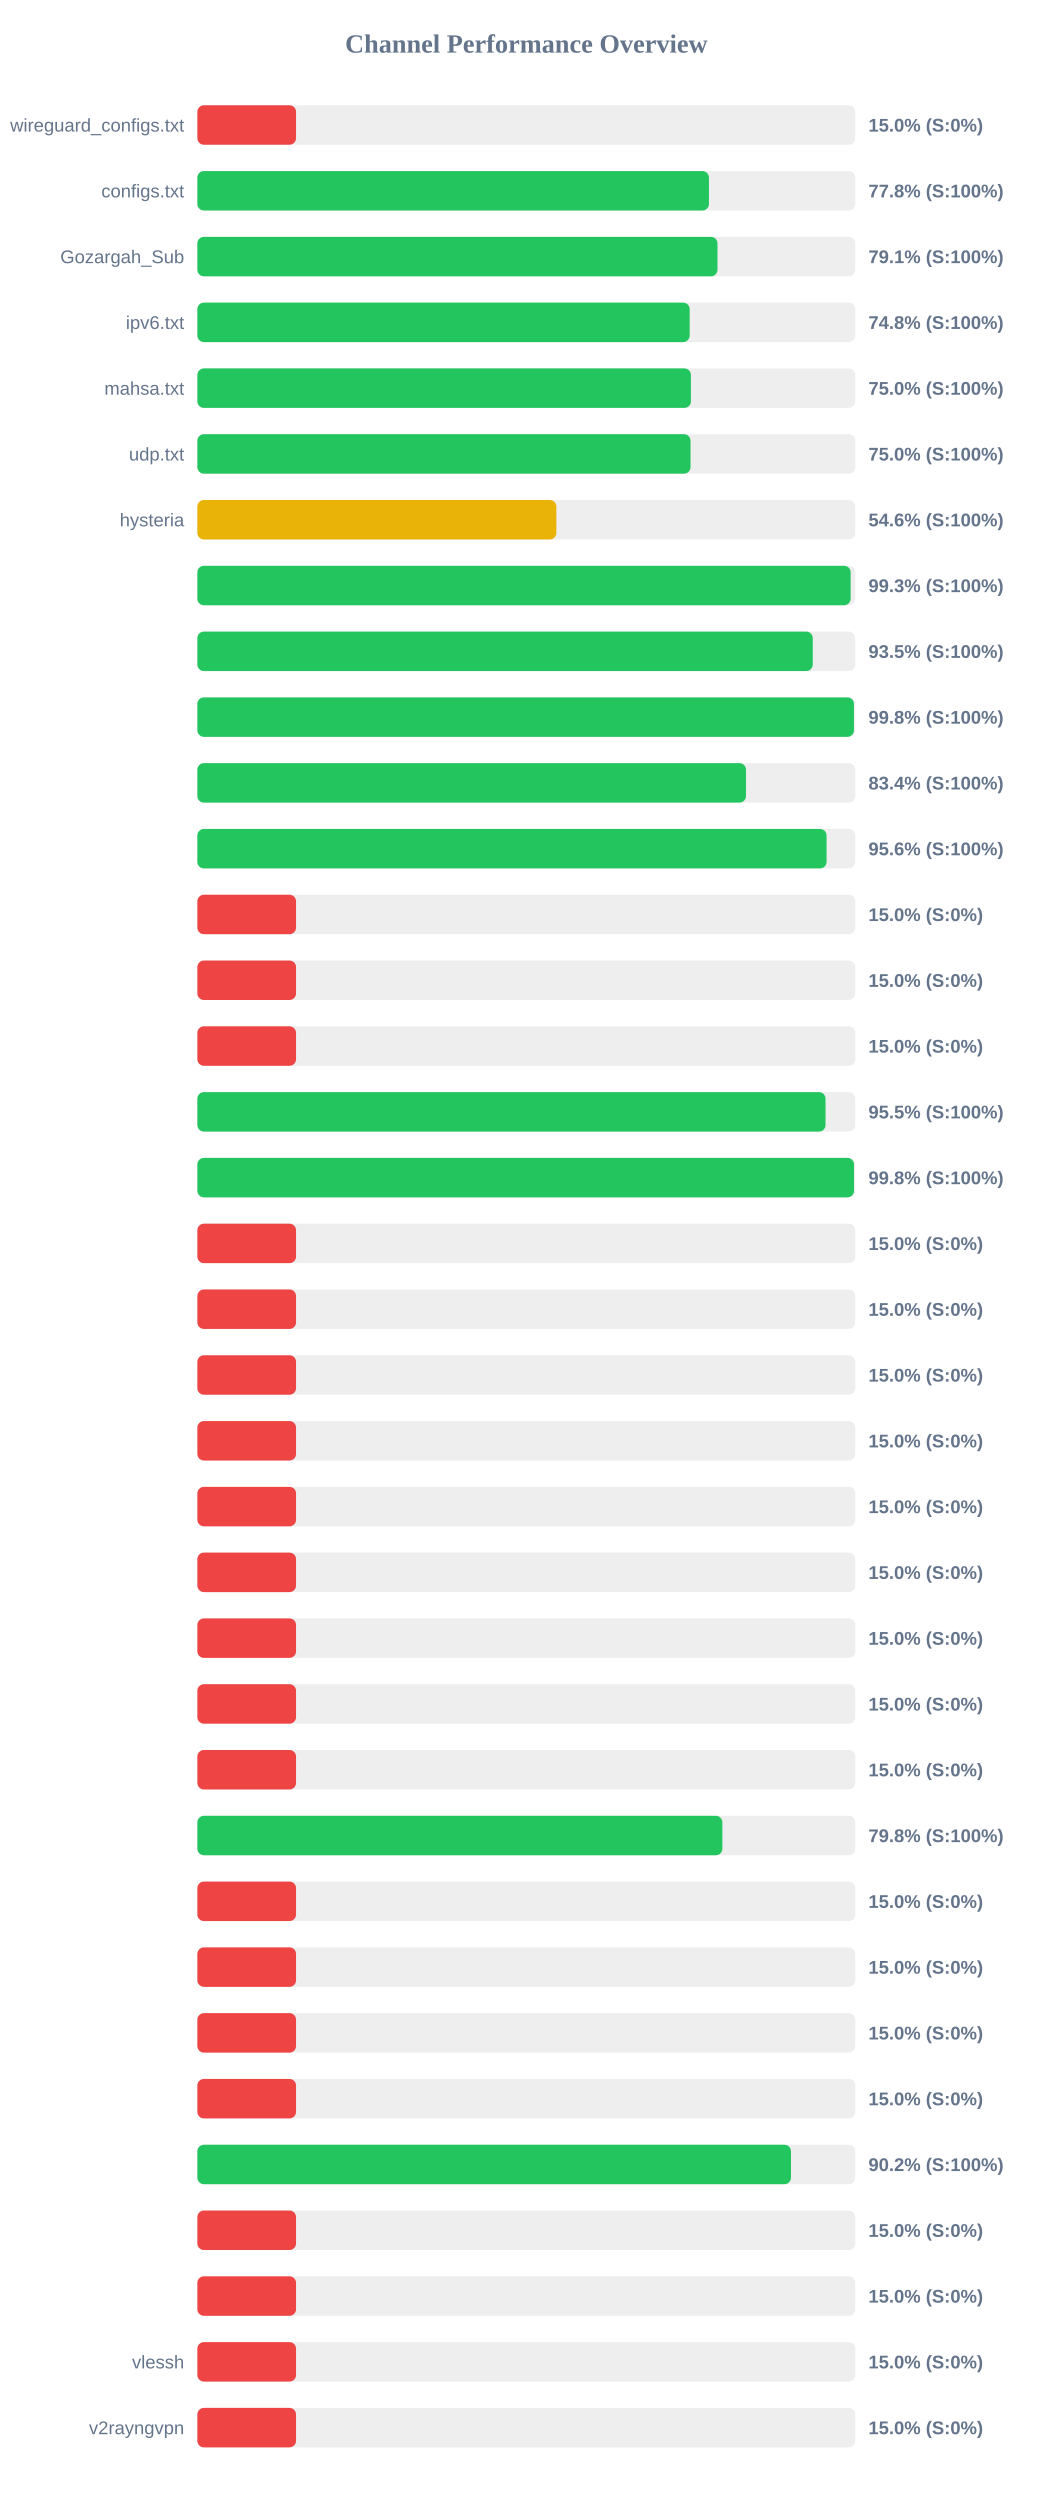
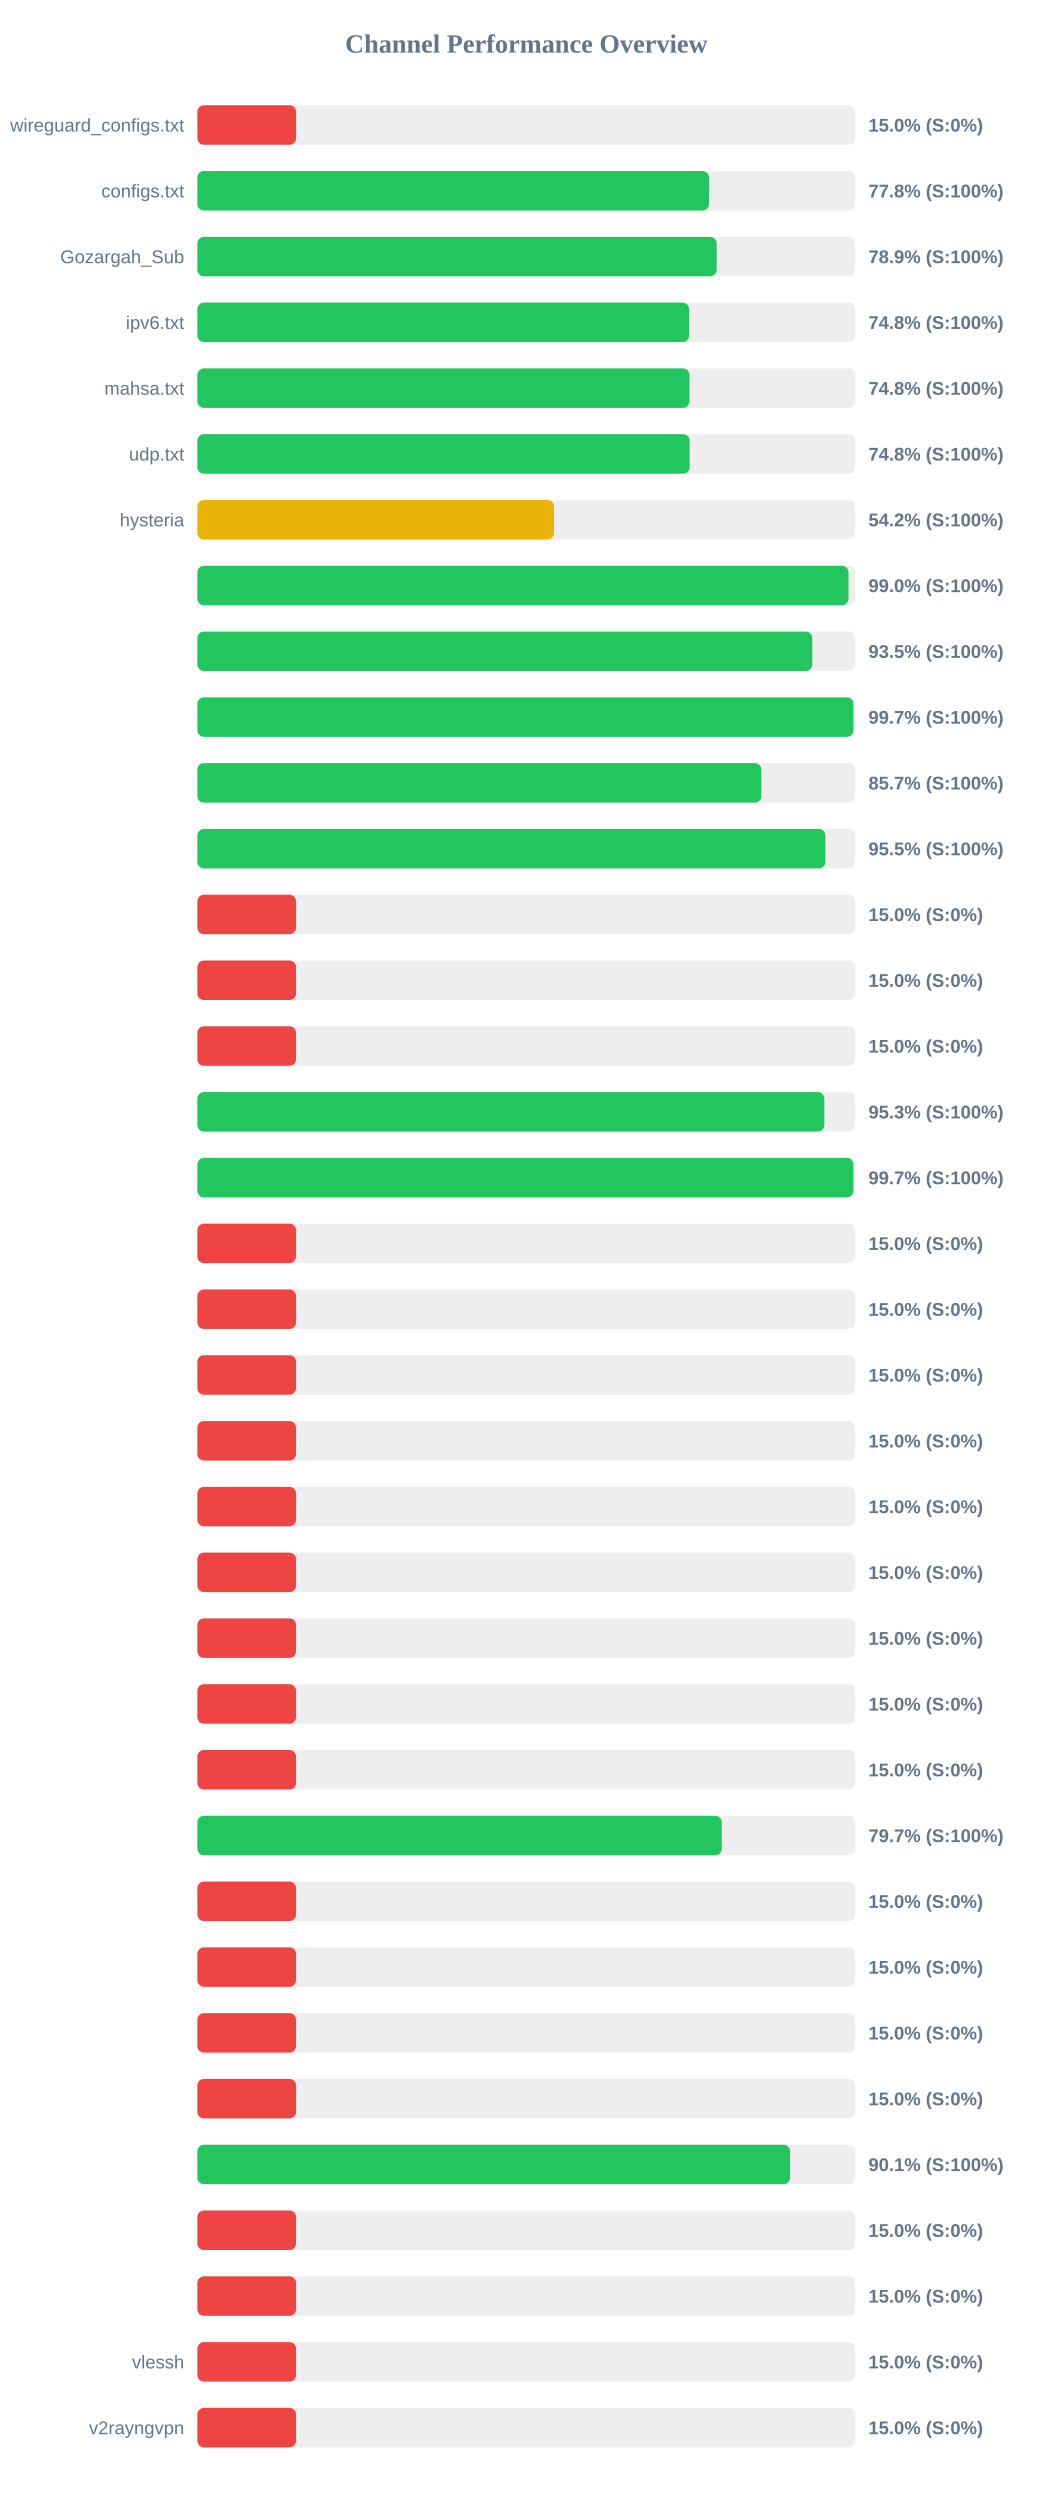
<svg xmlns="http://www.w3.org/2000/svg" width="800" height="1900" version="1.1">
  <style>
        .row { font: 14px Arial; fill: #64748b; }
        .score { font: bold 14px Arial; fill: #64748b; }
    </style>
  <text x="400" y="40" text-anchor="middle" font-size="20px" font-weight="bold" fill="#64748b">Channel Performance Overview</text>
  <rect x="150" y="80" width="500" height="30" fill="#eee" rx="5" />
  <rect x="150" y="80" width="75.0" height="30" fill="#ef4444" rx="5" />
  <text x="140" y="100" text-anchor="end" class="row">wireguard_configs.txt</text>
  <text x="660" y="100" text-anchor="start" class="score">15.0% (S:0%)</text>
  <rect x="150" y="130" width="500" height="30" fill="#eee" rx="5" />
-   <rect x="150" y="130" width="388.8" height="30" fill="#22c55e" rx="5" />
+   <rect x="150" y="130" width="388.85" height="30" fill="#22c55e" rx="5" />
  <text x="140" y="150" text-anchor="end" class="row">configs.txt</text>
  <text x="660" y="150" text-anchor="start" class="score">77.8% (S:100%)</text>
  <rect x="150" y="180" width="500" height="30" fill="#eee" rx="5" />
-   <rect x="150" y="180" width="395.3" height="30" fill="#22c55e" rx="5" />
+   <rect x="150" y="180" width="394.65" height="30" fill="#22c55e" rx="5" />
  <text x="140" y="200" text-anchor="end" class="row">Gozargah_Sub</text>
-   <text x="660" y="200" text-anchor="start" class="score">79.1% (S:100%)</text>
+   <text x="660" y="200" text-anchor="start" class="score">78.9% (S:100%)</text>
  <rect x="150" y="230" width="500" height="30" fill="#eee" rx="5" />
-   <rect x="150" y="230" width="374.15" height="30" fill="#22c55e" rx="5" />
+   <rect x="150" y="230" width="373.75" height="30" fill="#22c55e" rx="5" />
  <text x="140" y="250" text-anchor="end" class="row">ipv6.txt</text>
  <text x="660" y="250" text-anchor="start" class="score">74.8% (S:100%)</text>
  <rect x="150" y="280" width="500" height="30" fill="#eee" rx="5" />
-   <rect x="150" y="280" width="375.1" height="30" fill="#22c55e" rx="5" />
+   <rect x="150" y="280" width="374.0" height="30" fill="#22c55e" rx="5" />
  <text x="140" y="300" text-anchor="end" class="row">mahsa.txt</text>
-   <text x="660" y="300" text-anchor="start" class="score">75.0% (S:100%)</text>
+   <text x="660" y="300" text-anchor="start" class="score">74.8% (S:100%)</text>
  <rect x="150" y="330" width="500" height="30" fill="#eee" rx="5" />
-   <rect x="150" y="330" width="374.8" height="30" fill="#22c55e" rx="5" />
+   <rect x="150" y="330" width="374.15" height="30" fill="#22c55e" rx="5" />
  <text x="140" y="350" text-anchor="end" class="row">udp.txt</text>
-   <text x="660" y="350" text-anchor="start" class="score">75.0% (S:100%)</text>
+   <text x="660" y="350" text-anchor="start" class="score">74.8% (S:100%)</text>
  <rect x="150" y="380" width="500" height="30" fill="#eee" rx="5" />
-   <rect x="150" y="380" width="272.85" height="30" fill="#eab308" rx="5" />
+   <rect x="150" y="380" width="271.1" height="30" fill="#eab308" rx="5" />
  <text x="140" y="400" text-anchor="end" class="row">hysteria</text>
-   <text x="660" y="400" text-anchor="start" class="score">54.6% (S:100%)</text>
+   <text x="660" y="400" text-anchor="start" class="score">54.2% (S:100%)</text>
  <rect x="150" y="430" width="500" height="30" fill="#eee" rx="5" />
-   <rect x="150" y="430" width="496.5" height="30" fill="#22c55e" rx="5" />
+   <rect x="150" y="430" width="494.85" height="30" fill="#22c55e" rx="5" />
  <text x="140" y="450" text-anchor="end" class="row" />
-   <text x="660" y="450" text-anchor="start" class="score">99.3% (S:100%)</text>
+   <text x="660" y="450" text-anchor="start" class="score">99.0% (S:100%)</text>
  <rect x="150" y="480" width="500" height="30" fill="#eee" rx="5" />
-   <rect x="150" y="480" width="467.7" height="30" fill="#22c55e" rx="5" />
+   <rect x="150" y="480" width="467.3" height="30" fill="#22c55e" rx="5" />
  <text x="140" y="500" text-anchor="end" class="row" />
  <text x="660" y="500" text-anchor="start" class="score">93.5% (S:100%)</text>
  <rect x="150" y="530" width="500" height="30" fill="#eee" rx="5" />
-   <rect x="150" y="530" width="499.0" height="30" fill="#22c55e" rx="5" />
+   <rect x="150" y="530" width="498.6" height="30" fill="#22c55e" rx="5" />
  <text x="140" y="550" text-anchor="end" class="row" />
-   <text x="660" y="550" text-anchor="start" class="score">99.8% (S:100%)</text>
+   <text x="660" y="550" text-anchor="start" class="score">99.7% (S:100%)</text>
  <rect x="150" y="580" width="500" height="30" fill="#eee" rx="5" />
-   <rect x="150" y="580" width="416.95" height="30" fill="#22c55e" rx="5" />
+   <rect x="150" y="580" width="428.65" height="30" fill="#22c55e" rx="5" />
  <text x="140" y="600" text-anchor="end" class="row" />
-   <text x="660" y="600" text-anchor="start" class="score">83.4% (S:100%)</text>
+   <text x="660" y="600" text-anchor="start" class="score">85.7% (S:100%)</text>
  <rect x="150" y="630" width="500" height="30" fill="#eee" rx="5" />
-   <rect x="150" y="630" width="478.2" height="30" fill="#22c55e" rx="5" />
+   <rect x="150" y="630" width="477.3" height="30" fill="#22c55e" rx="5" />
  <text x="140" y="650" text-anchor="end" class="row" />
-   <text x="660" y="650" text-anchor="start" class="score">95.6% (S:100%)</text>
+   <text x="660" y="650" text-anchor="start" class="score">95.5% (S:100%)</text>
  <rect x="150" y="680" width="500" height="30" fill="#eee" rx="5" />
  <rect x="150" y="680" width="75.0" height="30" fill="#ef4444" rx="5" />
  <text x="140" y="700" text-anchor="end" class="row" />
  <text x="660" y="700" text-anchor="start" class="score">15.0% (S:0%)</text>
  <rect x="150" y="730" width="500" height="30" fill="#eee" rx="5" />
  <rect x="150" y="730" width="75.0" height="30" fill="#ef4444" rx="5" />
  <text x="140" y="750" text-anchor="end" class="row" />
  <text x="660" y="750" text-anchor="start" class="score">15.0% (S:0%)</text>
  <rect x="150" y="780" width="500" height="30" fill="#eee" rx="5" />
  <rect x="150" y="780" width="75.0" height="30" fill="#ef4444" rx="5" />
  <text x="140" y="800" text-anchor="end" class="row" />
  <text x="660" y="800" text-anchor="start" class="score">15.0% (S:0%)</text>
  <rect x="150" y="830" width="500" height="30" fill="#eee" rx="5" />
-   <rect x="150" y="830" width="477.4" height="30" fill="#22c55e" rx="5" />
+   <rect x="150" y="830" width="476.5" height="30" fill="#22c55e" rx="5" />
  <text x="140" y="850" text-anchor="end" class="row" />
-   <text x="660" y="850" text-anchor="start" class="score">95.5% (S:100%)</text>
+   <text x="660" y="850" text-anchor="start" class="score">95.3% (S:100%)</text>
  <rect x="150" y="880" width="500" height="30" fill="#eee" rx="5" />
-   <rect x="150" y="880" width="499.05" height="30" fill="#22c55e" rx="5" />
+   <rect x="150" y="880" width="498.6" height="30" fill="#22c55e" rx="5" />
  <text x="140" y="900" text-anchor="end" class="row" />
-   <text x="660" y="900" text-anchor="start" class="score">99.8% (S:100%)</text>
+   <text x="660" y="900" text-anchor="start" class="score">99.7% (S:100%)</text>
  <rect x="150" y="930" width="500" height="30" fill="#eee" rx="5" />
  <rect x="150" y="930" width="75.0" height="30" fill="#ef4444" rx="5" />
  <text x="140" y="950" text-anchor="end" class="row" />
  <text x="660" y="950" text-anchor="start" class="score">15.0% (S:0%)</text>
  <rect x="150" y="980" width="500" height="30" fill="#eee" rx="5" />
  <rect x="150" y="980" width="75.0" height="30" fill="#ef4444" rx="5" />
  <text x="140" y="1000" text-anchor="end" class="row" />
  <text x="660" y="1000" text-anchor="start" class="score">15.0% (S:0%)</text>
  <rect x="150" y="1030" width="500" height="30" fill="#eee" rx="5" />
  <rect x="150" y="1030" width="75.0" height="30" fill="#ef4444" rx="5" />
  <text x="140" y="1050" text-anchor="end" class="row" />
  <text x="660" y="1050" text-anchor="start" class="score">15.0% (S:0%)</text>
  <rect x="150" y="1080" width="500" height="30" fill="#eee" rx="5" />
  <rect x="150" y="1080" width="75.0" height="30" fill="#ef4444" rx="5" />
  <text x="140" y="1100" text-anchor="end" class="row" />
  <text x="660" y="1100" text-anchor="start" class="score">15.0% (S:0%)</text>
  <rect x="150" y="1130" width="500" height="30" fill="#eee" rx="5" />
  <rect x="150" y="1130" width="75.0" height="30" fill="#ef4444" rx="5" />
  <text x="140" y="1150" text-anchor="end" class="row" />
  <text x="660" y="1150" text-anchor="start" class="score">15.0% (S:0%)</text>
  <rect x="150" y="1180" width="500" height="30" fill="#eee" rx="5" />
  <rect x="150" y="1180" width="75.0" height="30" fill="#ef4444" rx="5" />
  <text x="140" y="1200" text-anchor="end" class="row" />
  <text x="660" y="1200" text-anchor="start" class="score">15.0% (S:0%)</text>
  <rect x="150" y="1230" width="500" height="30" fill="#eee" rx="5" />
  <rect x="150" y="1230" width="75.0" height="30" fill="#ef4444" rx="5" />
  <text x="140" y="1250" text-anchor="end" class="row" />
  <text x="660" y="1250" text-anchor="start" class="score">15.0% (S:0%)</text>
  <rect x="150" y="1280" width="500" height="30" fill="#eee" rx="5" />
  <rect x="150" y="1280" width="75.0" height="30" fill="#ef4444" rx="5" />
  <text x="140" y="1300" text-anchor="end" class="row" />
  <text x="660" y="1300" text-anchor="start" class="score">15.0% (S:0%)</text>
  <rect x="150" y="1330" width="500" height="30" fill="#eee" rx="5" />
  <rect x="150" y="1330" width="75.0" height="30" fill="#ef4444" rx="5" />
  <text x="140" y="1350" text-anchor="end" class="row" />
  <text x="660" y="1350" text-anchor="start" class="score">15.0% (S:0%)</text>
  <rect x="150" y="1380" width="500" height="30" fill="#eee" rx="5" />
-   <rect x="150" y="1380" width="399.0" height="30" fill="#22c55e" rx="5" />
+   <rect x="150" y="1380" width="398.55" height="30" fill="#22c55e" rx="5" />
  <text x="140" y="1400" text-anchor="end" class="row" />
-   <text x="660" y="1400" text-anchor="start" class="score">79.8% (S:100%)</text>
+   <text x="660" y="1400" text-anchor="start" class="score">79.7% (S:100%)</text>
  <rect x="150" y="1430" width="500" height="30" fill="#eee" rx="5" />
  <rect x="150" y="1430" width="75.0" height="30" fill="#ef4444" rx="5" />
  <text x="140" y="1450" text-anchor="end" class="row" />
  <text x="660" y="1450" text-anchor="start" class="score">15.0% (S:0%)</text>
  <rect x="150" y="1480" width="500" height="30" fill="#eee" rx="5" />
  <rect x="150" y="1480" width="75.0" height="30" fill="#ef4444" rx="5" />
  <text x="140" y="1500" text-anchor="end" class="row" />
  <text x="660" y="1500" text-anchor="start" class="score">15.0% (S:0%)</text>
  <rect x="150" y="1530" width="500" height="30" fill="#eee" rx="5" />
  <rect x="150" y="1530" width="75.0" height="30" fill="#ef4444" rx="5" />
  <text x="140" y="1550" text-anchor="end" class="row" />
  <text x="660" y="1550" text-anchor="start" class="score">15.0% (S:0%)</text>
  <rect x="150" y="1580" width="500" height="30" fill="#eee" rx="5" />
  <rect x="150" y="1580" width="75.0" height="30" fill="#ef4444" rx="5" />
  <text x="140" y="1600" text-anchor="end" class="row" />
  <text x="660" y="1600" text-anchor="start" class="score">15.0% (S:0%)</text>
  <rect x="150" y="1630" width="500" height="30" fill="#eee" rx="5" />
-   <rect x="150" y="1630" width="451.15" height="30" fill="#22c55e" rx="5" />
+   <rect x="150" y="1630" width="450.45" height="30" fill="#22c55e" rx="5" />
  <text x="140" y="1650" text-anchor="end" class="row" />
-   <text x="660" y="1650" text-anchor="start" class="score">90.2% (S:100%)</text>
+   <text x="660" y="1650" text-anchor="start" class="score">90.1% (S:100%)</text>
  <rect x="150" y="1680" width="500" height="30" fill="#eee" rx="5" />
  <rect x="150" y="1680" width="75.0" height="30" fill="#ef4444" rx="5" />
  <text x="140" y="1700" text-anchor="end" class="row" />
  <text x="660" y="1700" text-anchor="start" class="score">15.0% (S:0%)</text>
  <rect x="150" y="1730" width="500" height="30" fill="#eee" rx="5" />
  <rect x="150" y="1730" width="75.0" height="30" fill="#ef4444" rx="5" />
  <text x="140" y="1750" text-anchor="end" class="row" />
  <text x="660" y="1750" text-anchor="start" class="score">15.0% (S:0%)</text>
  <rect x="150" y="1780" width="500" height="30" fill="#eee" rx="5" />
  <rect x="150" y="1780" width="75.0" height="30" fill="#ef4444" rx="5" />
  <text x="140" y="1800" text-anchor="end" class="row">vlessh</text>
  <text x="660" y="1800" text-anchor="start" class="score">15.0% (S:0%)</text>
  <rect x="150" y="1830" width="500" height="30" fill="#eee" rx="5" />
  <rect x="150" y="1830" width="75.0" height="30" fill="#ef4444" rx="5" />
  <text x="140" y="1850" text-anchor="end" class="row">v2rayngvpn</text>
  <text x="660" y="1850" text-anchor="start" class="score">15.0% (S:0%)</text>
</svg>
